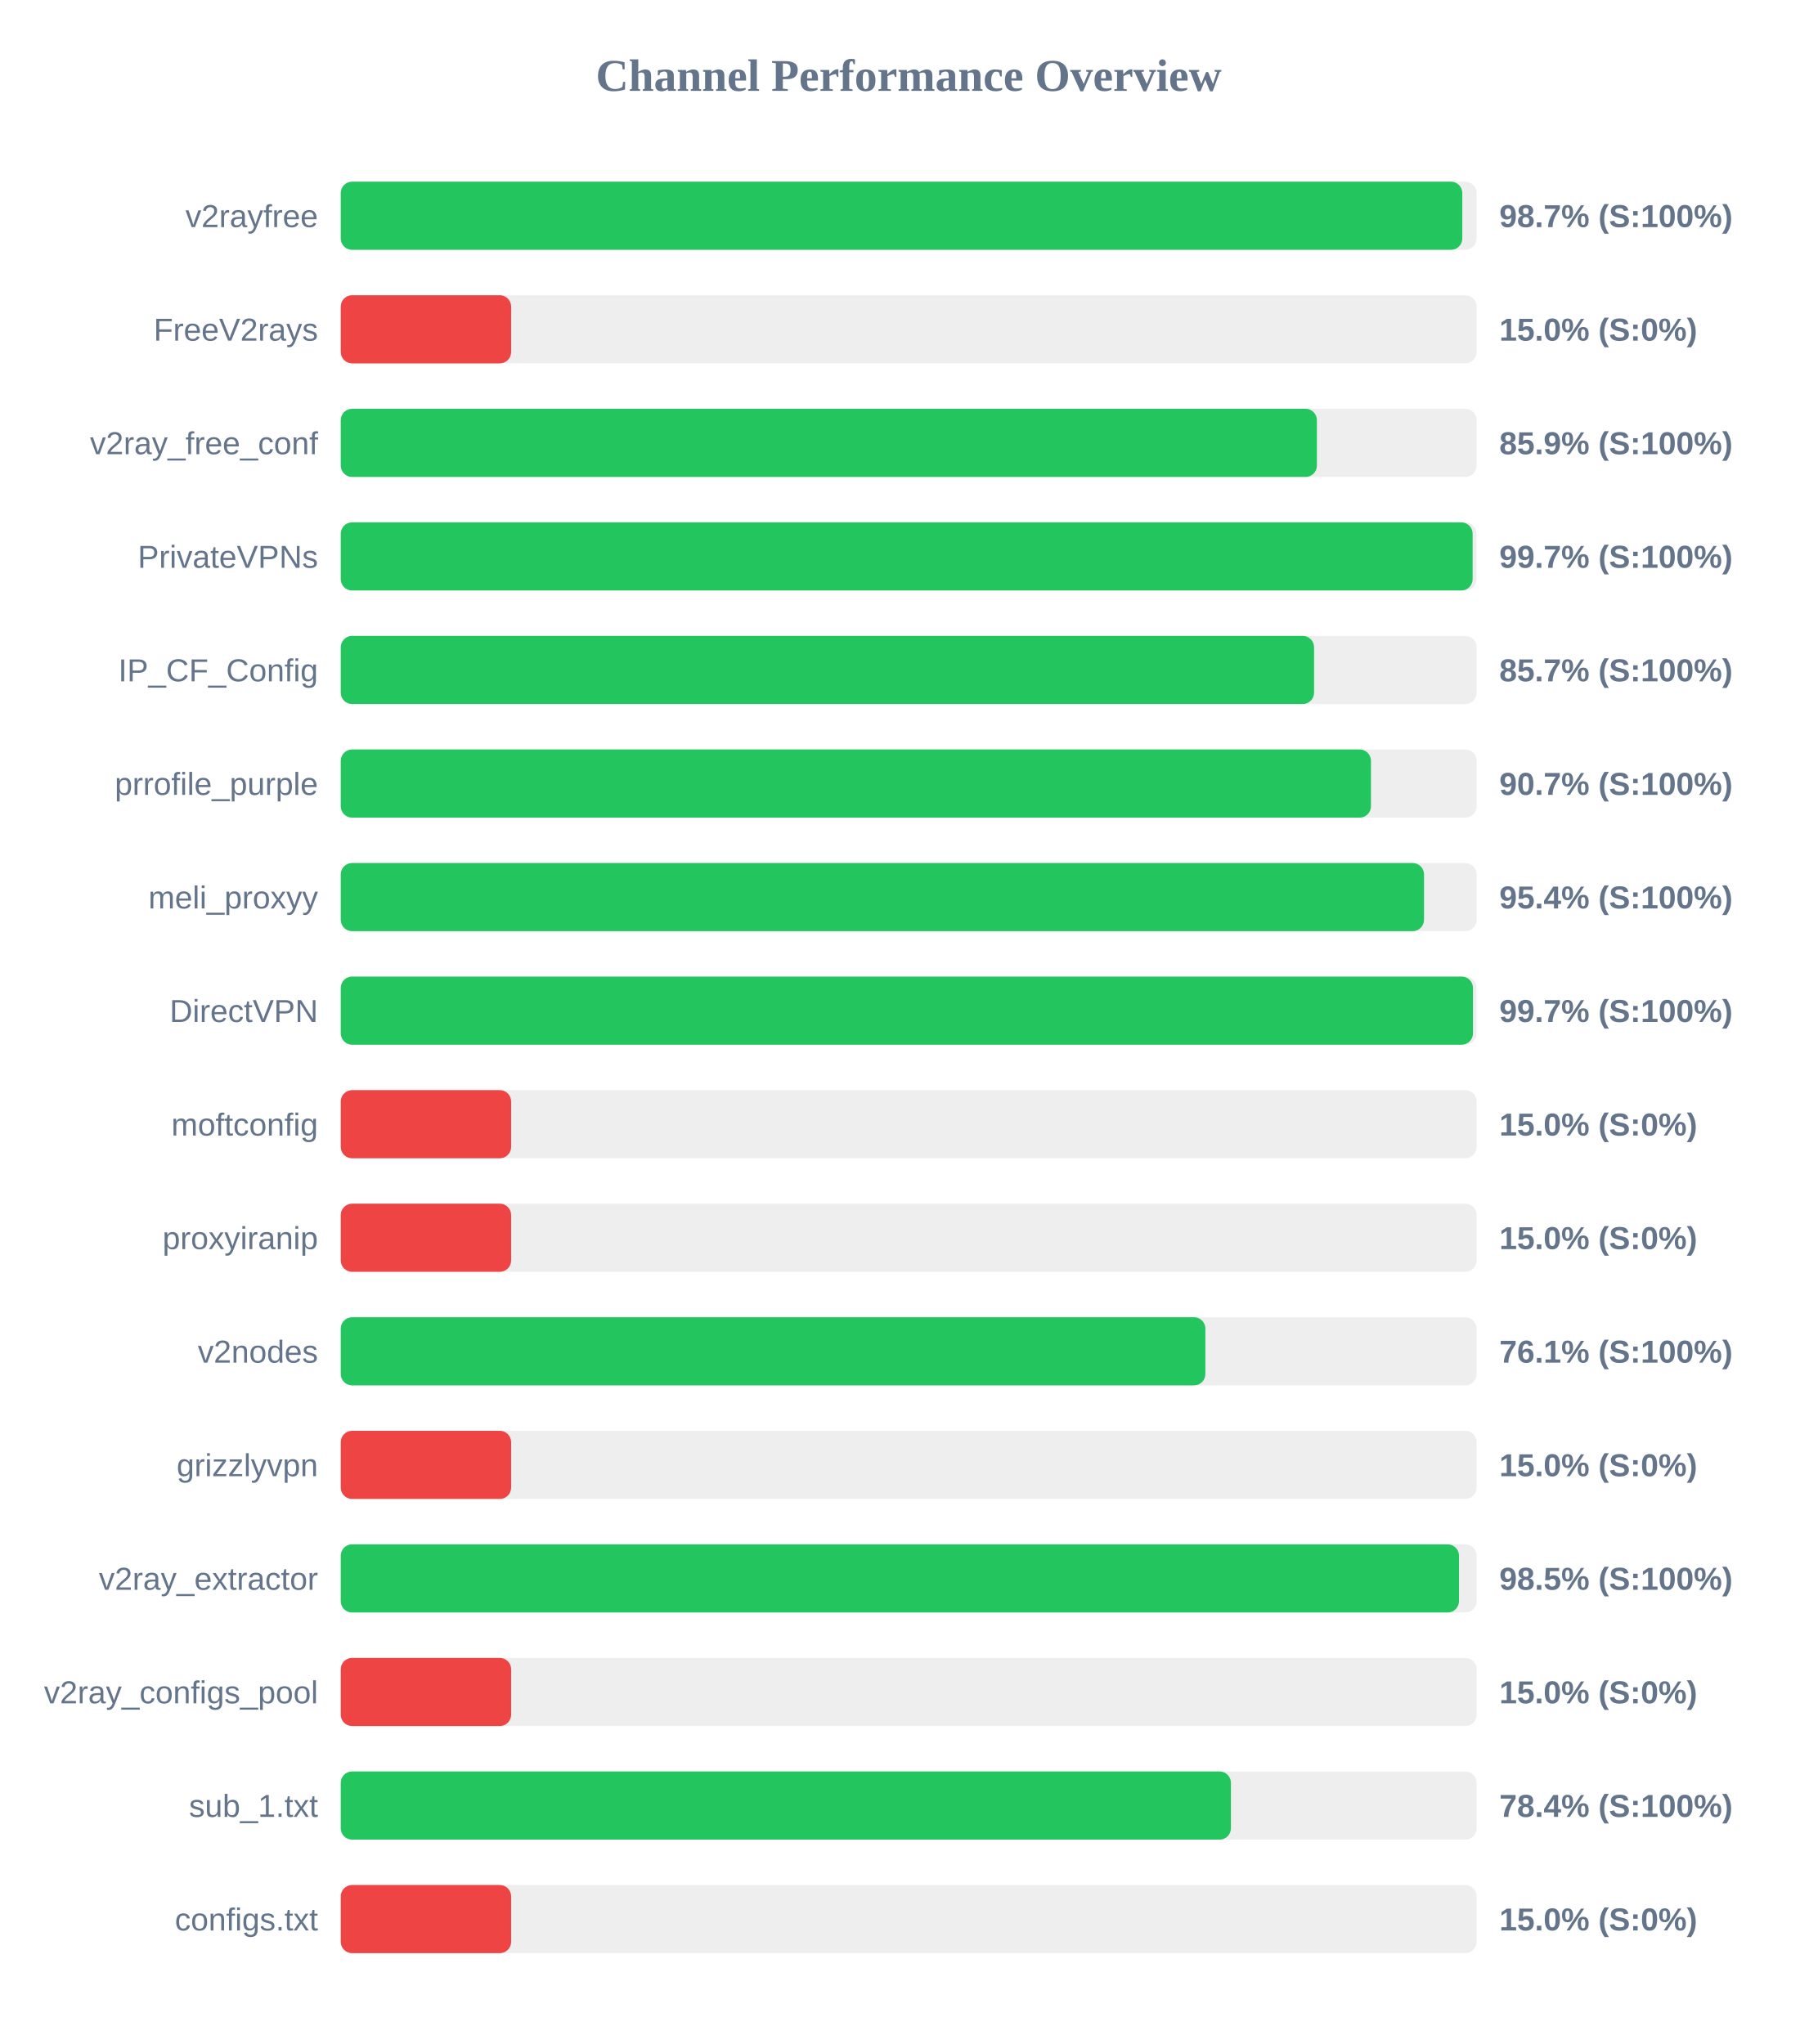
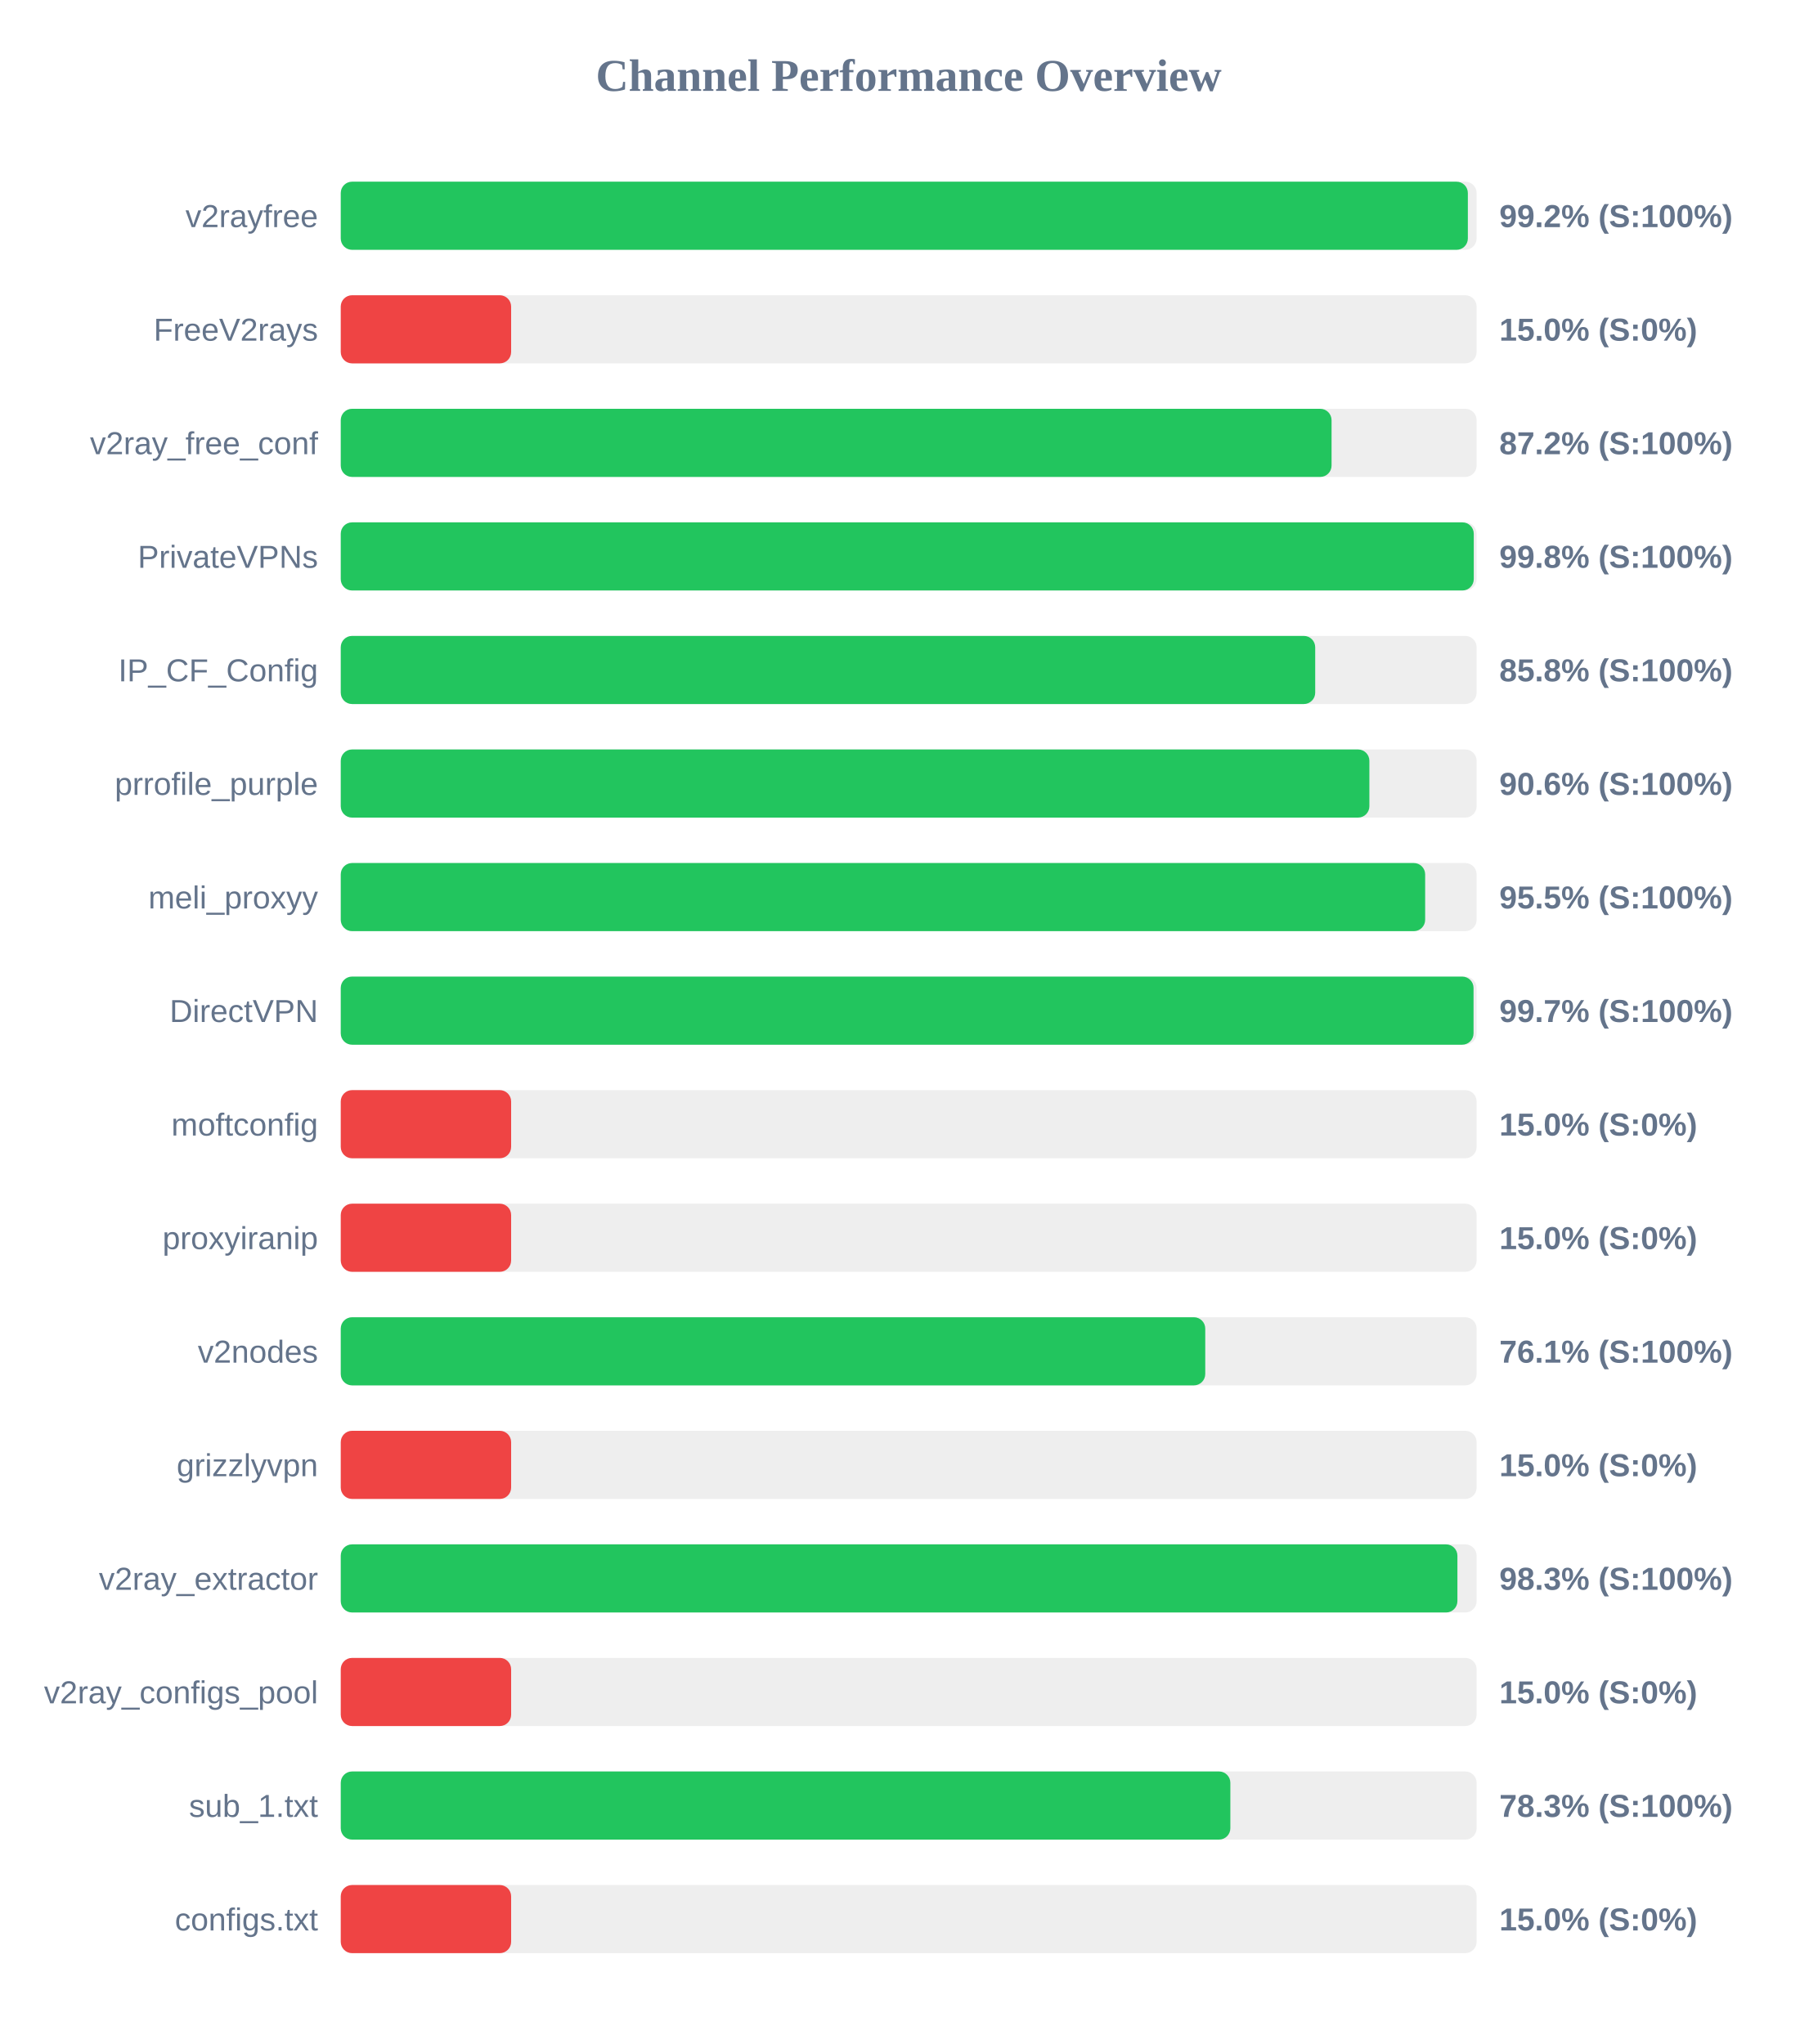
<svg xmlns="http://www.w3.org/2000/svg" width="800" height="900" version="1.1">
  <style>
        .row { font: 14px Arial; fill: #64748b; }
        .score { font: bold 14px Arial; fill: #64748b; }
    </style>
  <text x="400" y="40" text-anchor="middle" font-size="20px" font-weight="bold" fill="#64748b">Channel Performance Overview</text>
  <rect x="150" y="80" width="500" height="30" fill="#eee" rx="5" />
-   <rect x="150" y="80" width="493.7" height="30" fill="#22c55e" rx="5" />
+   <rect x="150" y="80" width="496.15" height="30" fill="#22c55e" rx="5" />
  <text x="140" y="100" text-anchor="end" class="row">v2rayfree</text>
-   <text x="660" y="100" text-anchor="start" class="score">98.7% (S:100%)</text>
+   <text x="660" y="100" text-anchor="start" class="score">99.2% (S:100%)</text>
  <rect x="150" y="130" width="500" height="30" fill="#eee" rx="5" />
  <rect x="150" y="130" width="75.0" height="30" fill="#ef4444" rx="5" />
  <text x="140" y="150" text-anchor="end" class="row">FreeV2rays</text>
  <text x="660" y="150" text-anchor="start" class="score">15.0% (S:0%)</text>
  <rect x="150" y="180" width="500" height="30" fill="#eee" rx="5" />
-   <rect x="150" y="180" width="429.7" height="30" fill="#22c55e" rx="5" />
+   <rect x="150" y="180" width="436.15" height="30" fill="#22c55e" rx="5" />
  <text x="140" y="200" text-anchor="end" class="row">v2ray_free_conf</text>
-   <text x="660" y="200" text-anchor="start" class="score">85.9% (S:100%)</text>
+   <text x="660" y="200" text-anchor="start" class="score">87.2% (S:100%)</text>
  <rect x="150" y="230" width="500" height="30" fill="#eee" rx="5" />
-   <rect x="150" y="230" width="498.25" height="30" fill="#22c55e" rx="5" />
+   <rect x="150" y="230" width="498.75" height="30" fill="#22c55e" rx="5" />
  <text x="140" y="250" text-anchor="end" class="row">PrivateVPNs</text>
-   <text x="660" y="250" text-anchor="start" class="score">99.7% (S:100%)</text>
+   <text x="660" y="250" text-anchor="start" class="score">99.8% (S:100%)</text>
  <rect x="150" y="280" width="500" height="30" fill="#eee" rx="5" />
-   <rect x="150" y="280" width="428.45" height="30" fill="#22c55e" rx="5" />
+   <rect x="150" y="280" width="428.95" height="30" fill="#22c55e" rx="5" />
  <text x="140" y="300" text-anchor="end" class="row">IP_CF_Config</text>
-   <text x="660" y="300" text-anchor="start" class="score">85.7% (S:100%)</text>
+   <text x="660" y="300" text-anchor="start" class="score">85.8% (S:100%)</text>
  <rect x="150" y="330" width="500" height="30" fill="#eee" rx="5" />
-   <rect x="150" y="330" width="453.5" height="30" fill="#22c55e" rx="5" />
+   <rect x="150" y="330" width="452.8" height="30" fill="#22c55e" rx="5" />
  <text x="140" y="350" text-anchor="end" class="row">prrofile_purple</text>
-   <text x="660" y="350" text-anchor="start" class="score">90.7% (S:100%)</text>
+   <text x="660" y="350" text-anchor="start" class="score">90.6% (S:100%)</text>
  <rect x="150" y="380" width="500" height="30" fill="#eee" rx="5" />
-   <rect x="150" y="380" width="476.85" height="30" fill="#22c55e" rx="5" />
+   <rect x="150" y="380" width="477.35" height="30" fill="#22c55e" rx="5" />
  <text x="140" y="400" text-anchor="end" class="row">meli_proxyy</text>
-   <text x="660" y="400" text-anchor="start" class="score">95.4% (S:100%)</text>
+   <text x="660" y="400" text-anchor="start" class="score">95.5% (S:100%)</text>
  <rect x="150" y="430" width="500" height="30" fill="#eee" rx="5" />
-   <rect x="150" y="430" width="498.4" height="30" fill="#22c55e" rx="5" />
+   <rect x="150" y="430" width="498.65" height="30" fill="#22c55e" rx="5" />
  <text x="140" y="450" text-anchor="end" class="row">DirectVPN</text>
  <text x="660" y="450" text-anchor="start" class="score">99.7% (S:100%)</text>
  <rect x="150" y="480" width="500" height="30" fill="#eee" rx="5" />
  <rect x="150" y="480" width="75.0" height="30" fill="#ef4444" rx="5" />
  <text x="140" y="500" text-anchor="end" class="row">moftconfig</text>
  <text x="660" y="500" text-anchor="start" class="score">15.0% (S:0%)</text>
  <rect x="150" y="530" width="500" height="30" fill="#eee" rx="5" />
  <rect x="150" y="530" width="75.0" height="30" fill="#ef4444" rx="5" />
  <text x="140" y="550" text-anchor="end" class="row">proxyiranip</text>
  <text x="660" y="550" text-anchor="start" class="score">15.0% (S:0%)</text>
  <rect x="150" y="580" width="500" height="30" fill="#eee" rx="5" />
-   <rect x="150" y="580" width="380.6" height="30" fill="#22c55e" rx="5" />
+   <rect x="150" y="580" width="380.55" height="30" fill="#22c55e" rx="5" />
  <text x="140" y="600" text-anchor="end" class="row">v2nodes</text>
  <text x="660" y="600" text-anchor="start" class="score">76.1% (S:100%)</text>
  <rect x="150" y="630" width="500" height="30" fill="#eee" rx="5" />
  <rect x="150" y="630" width="75.0" height="30" fill="#ef4444" rx="5" />
  <text x="140" y="650" text-anchor="end" class="row">grizzlyvpn</text>
  <text x="660" y="650" text-anchor="start" class="score">15.0% (S:0%)</text>
  <rect x="150" y="680" width="500" height="30" fill="#eee" rx="5" />
-   <rect x="150" y="680" width="492.25" height="30" fill="#22c55e" rx="5" />
+   <rect x="150" y="680" width="491.55" height="30" fill="#22c55e" rx="5" />
  <text x="140" y="700" text-anchor="end" class="row">v2ray_extractor</text>
-   <text x="660" y="700" text-anchor="start" class="score">98.5% (S:100%)</text>
+   <text x="660" y="700" text-anchor="start" class="score">98.3% (S:100%)</text>
  <rect x="150" y="730" width="500" height="30" fill="#eee" rx="5" />
  <rect x="150" y="730" width="75.0" height="30" fill="#ef4444" rx="5" />
  <text x="140" y="750" text-anchor="end" class="row">v2ray_configs_pool</text>
  <text x="660" y="750" text-anchor="start" class="score">15.0% (S:0%)</text>
  <rect x="150" y="780" width="500" height="30" fill="#eee" rx="5" />
-   <rect x="150" y="780" width="391.85" height="30" fill="#22c55e" rx="5" />
+   <rect x="150" y="780" width="391.6" height="30" fill="#22c55e" rx="5" />
  <text x="140" y="800" text-anchor="end" class="row">sub_1.txt</text>
-   <text x="660" y="800" text-anchor="start" class="score">78.4% (S:100%)</text>
+   <text x="660" y="800" text-anchor="start" class="score">78.3% (S:100%)</text>
  <rect x="150" y="830" width="500" height="30" fill="#eee" rx="5" />
  <rect x="150" y="830" width="75.0" height="30" fill="#ef4444" rx="5" />
  <text x="140" y="850" text-anchor="end" class="row">configs.txt</text>
  <text x="660" y="850" text-anchor="start" class="score">15.0% (S:0%)</text>
</svg>
